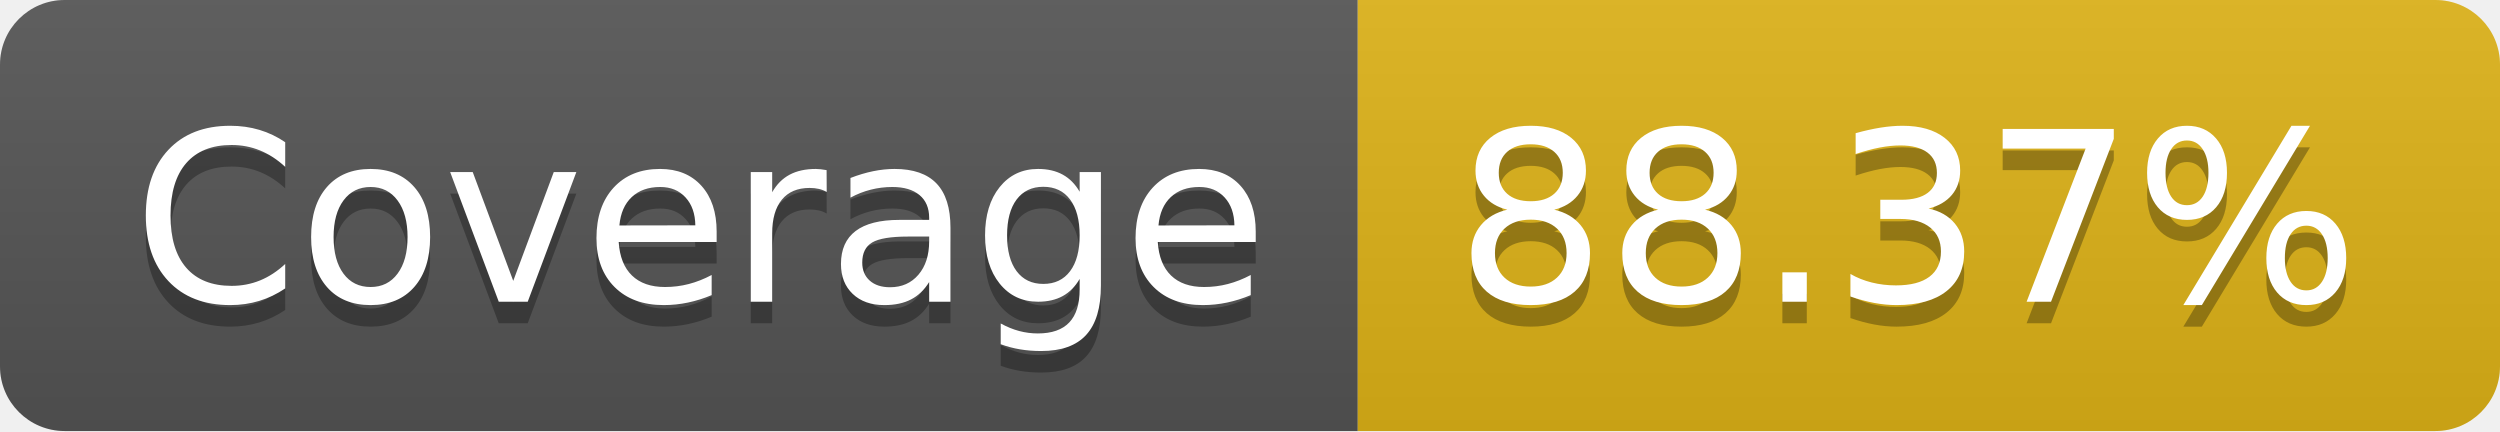
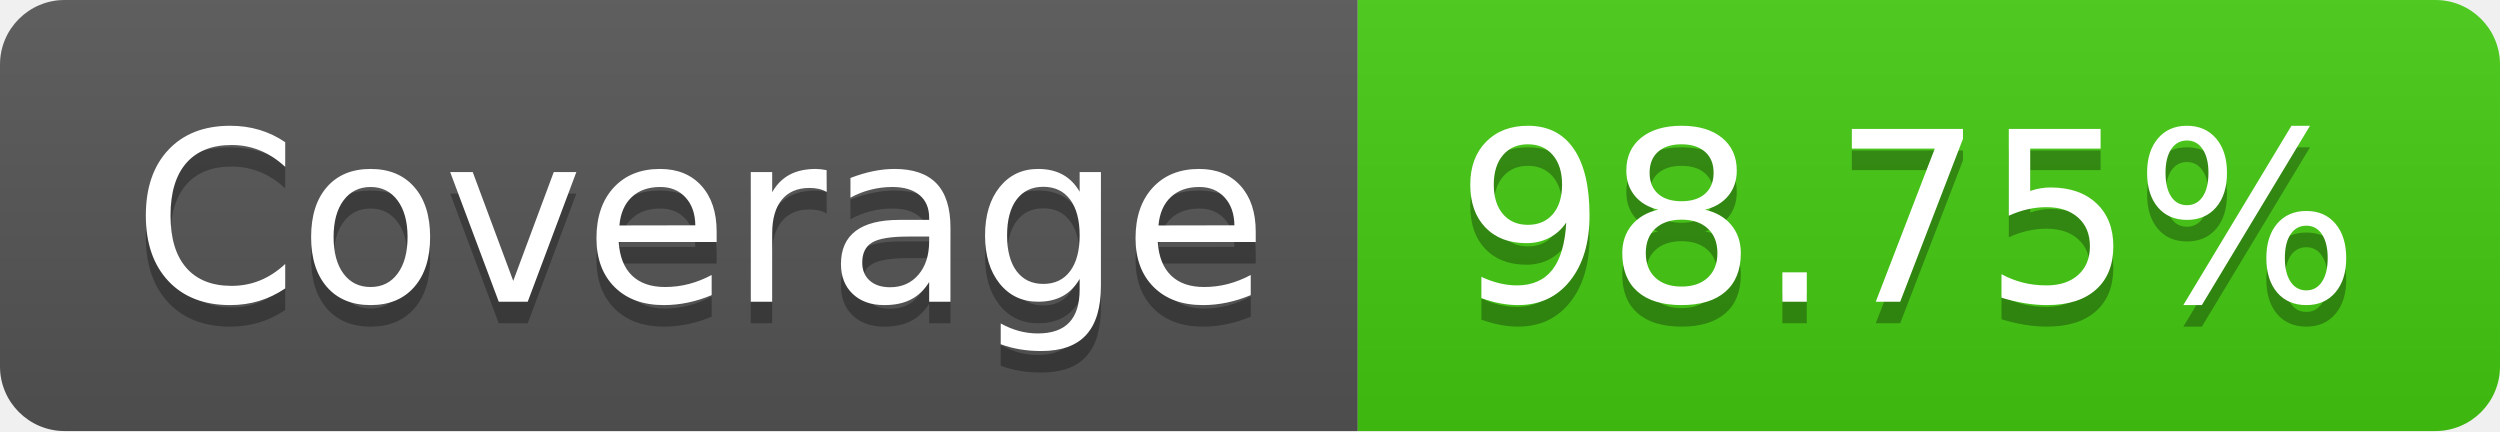
- <svg xmlns="http://www.w3.org/2000/svg" width="116" height="20" role="img" aria-label="Coverage: 88.37%">
+ <svg xmlns="http://www.w3.org/2000/svg" width="116" height="20" role="img" aria-label="Coverage: 98.75%">
  <linearGradient id="s" x2="0" y2="100%">
    <stop offset="0" stop-color="#bbb" stop-opacity=".1" />
    <stop offset="1" stop-opacity=".1" />
  </linearGradient>
  <clipPath id="r">
    <rect width="116" height="20" rx="3" fill="#fff" />
  </clipPath>
  <g clip-path="url(#r)">
    <rect width="63" height="20" fill="#555" />
-     <rect x="63" width="53" height="20" fill="#dfb317" />
+     <rect x="63" width="53" height="20" fill="#4c1" />
    <rect width="116" height="20" fill="url(#s)" />
  </g>
  <g fill="#fff" text-anchor="middle" font-family="Verdana,Geneva,DejaVu Sans,sans-serif" text-rendering="geometricPrecision" font-size="110">
    <text aria-hidden="true" x="325" y="150" fill="#010101" fill-opacity=".3" transform="scale(.1)" textLength="530">Coverage</text>
    <text x="325" y="140" transform="scale(.1)" fill="#fff" textLength="530">Coverage</text>
-     <text aria-hidden="true" x="885" y="150" fill="#010101" fill-opacity=".3" transform="scale(.1)" textLength="430">88.37%</text>
-     <text x="885" y="140" transform="scale(.1)" fill="#fff" textLength="430">88.37%</text>
+     <text aria-hidden="true" x="885" y="150" fill="#010101" fill-opacity=".3" transform="scale(.1)" textLength="430">98.75%</text>
+     <text x="885" y="140" transform="scale(.1)" fill="#fff" textLength="430">98.75%</text>
  </g>
</svg>
